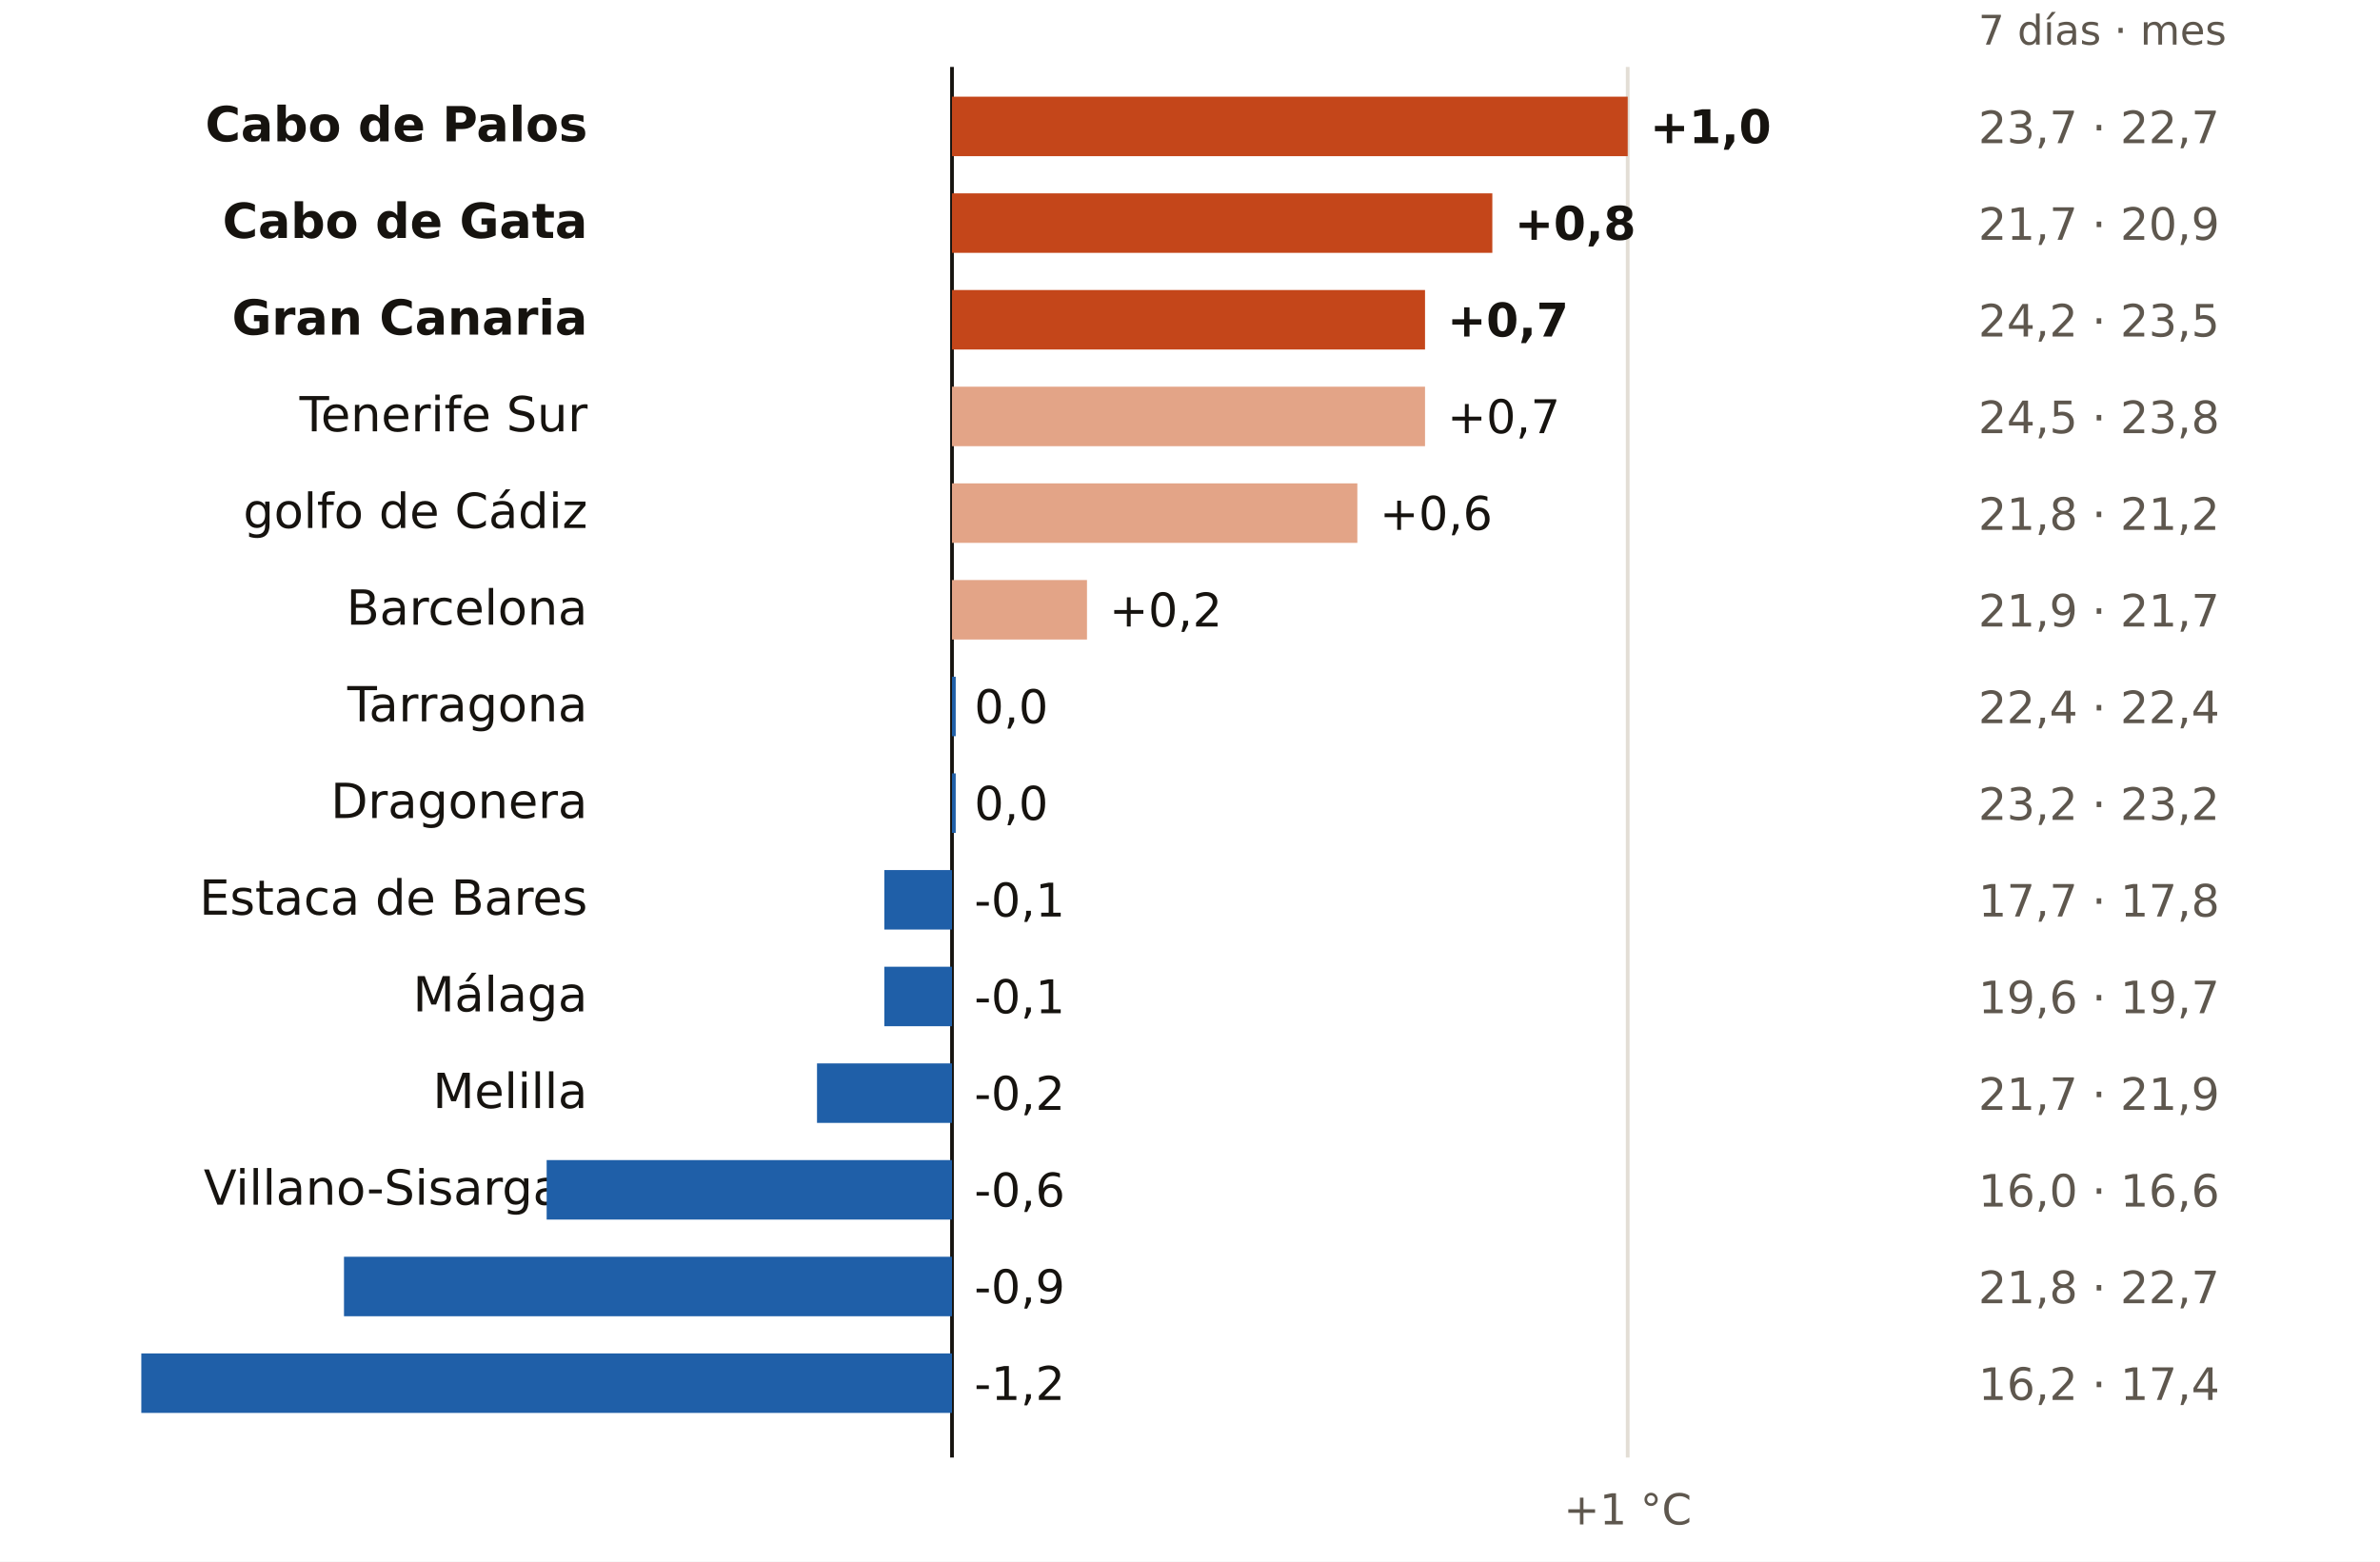
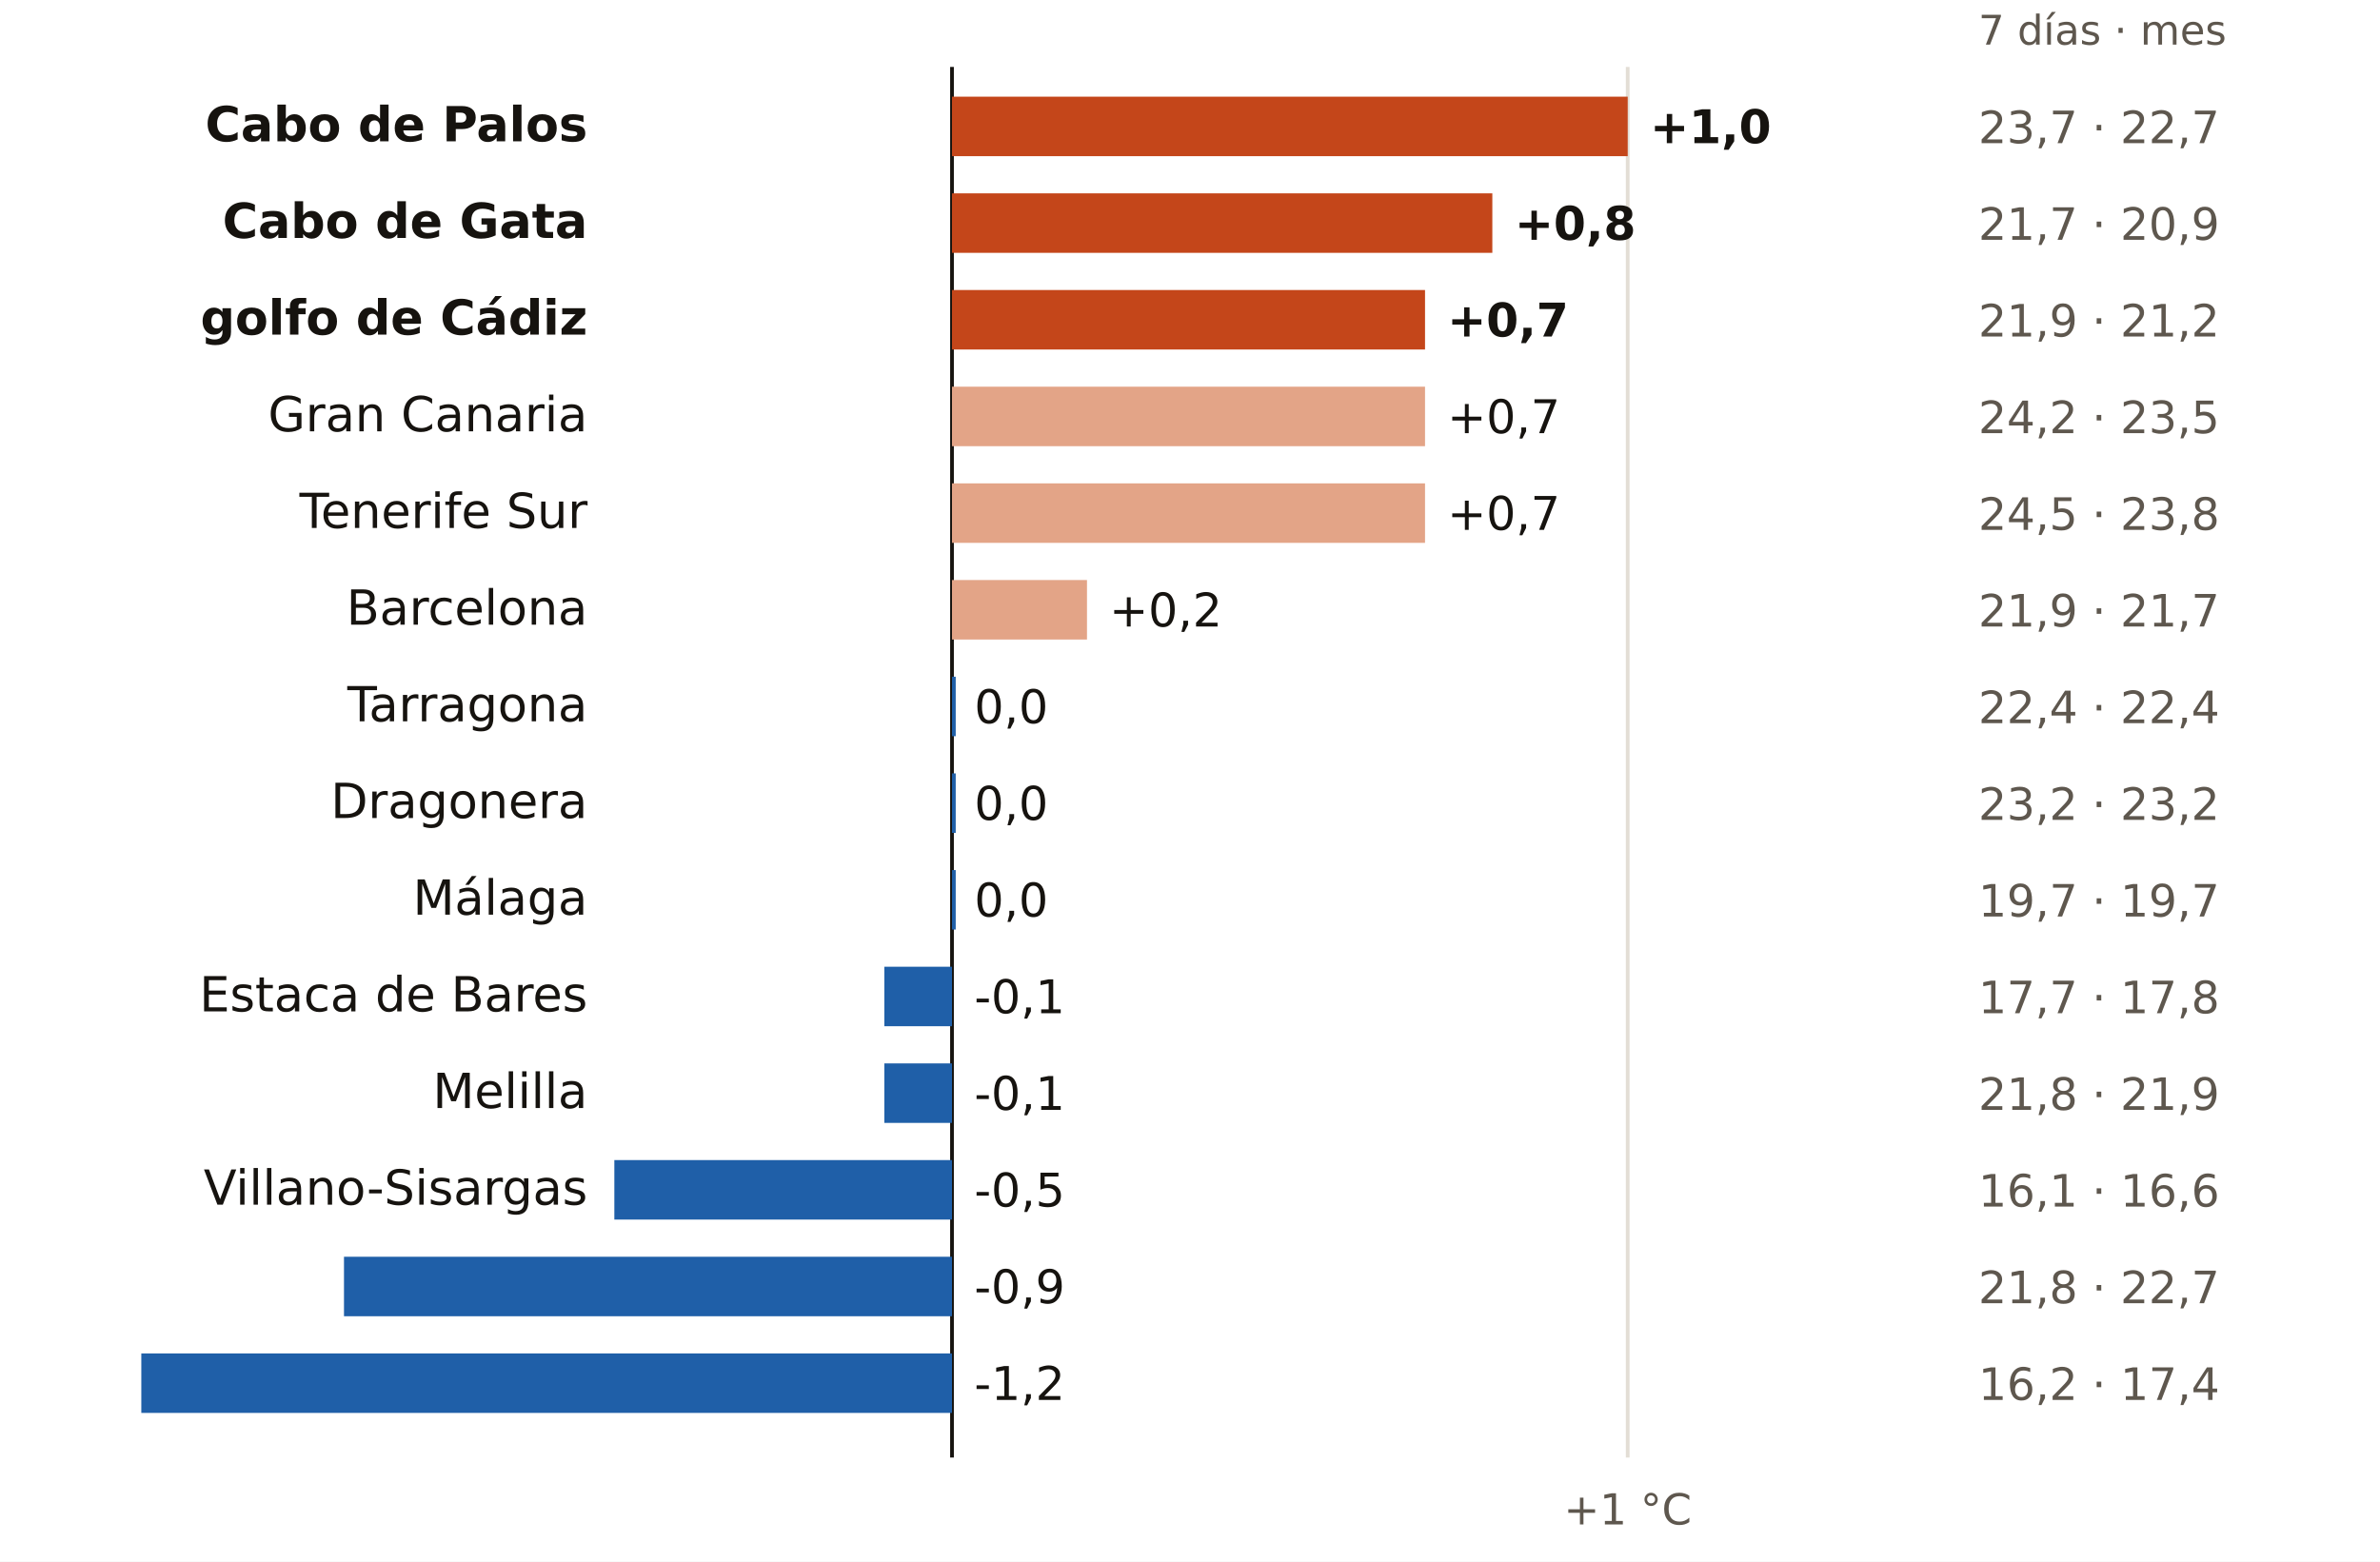
<svg xmlns="http://www.w3.org/2000/svg" viewBox="0 0 640 420" width="640" height="420" role="img" aria-label="El mar en cada boya: últimos 7 días frente a la media de octubres">
  <rect width="640" height="420" fill="#FFFFFF" />
  <text x="532.0" y="12.0" font-size="11" fill="#5E574E" text-anchor="start" font-weight="400" font-family="Public Sans, DejaVu Sans, Arial, sans-serif">7 días · mes</text>
  <line x1="256.0" x2="256.0" y1="18" y2="392" stroke="#16130F" stroke-width="1" />
  <line x1="437.7" x2="437.7" y1="18" y2="392" stroke="#E3DED5" stroke-width="1" />
  <text x="437.7" y="410.0" font-size="11.5" fill="#5E574E" text-anchor="middle" font-weight="400" font-family="Public Sans, DejaVu Sans, Arial, sans-serif">+1 °C</text>
  <text x="158.0" y="38.0" font-size="13" fill="#16130F" text-anchor="end" font-weight="600" font-family="Public Sans, DejaVu Sans, Arial, sans-serif">Cabo de Palos</text>
  <rect x="256.0" y="26" width="181.7" height="16" fill="#C4461A" />
  <text x="443.7" y="38.5" font-size="12.5" fill="#16130F" text-anchor="start" font-weight="700" font-family="Public Sans, DejaVu Sans, Arial, sans-serif">+1,0</text>
  <text x="532.0" y="38.5" font-size="12" fill="#5E574E" text-anchor="start" font-weight="400" font-family="Public Sans, DejaVu Sans, Arial, sans-serif">23,7 · 22,7</text>
  <text x="158.0" y="64.0" font-size="13" fill="#16130F" text-anchor="end" font-weight="600" font-family="Public Sans, DejaVu Sans, Arial, sans-serif">Cabo de Gata</text>
  <rect x="256.0" y="52" width="145.3" height="16" fill="#C4461A" />
  <text x="407.3" y="64.5" font-size="12.5" fill="#16130F" text-anchor="start" font-weight="700" font-family="Public Sans, DejaVu Sans, Arial, sans-serif">+0,8</text>
  <text x="532.0" y="64.5" font-size="12" fill="#5E574E" text-anchor="start" font-weight="400" font-family="Public Sans, DejaVu Sans, Arial, sans-serif">21,7 · 20,9</text>
-   <text x="158.0" y="90.0" font-size="13" fill="#16130F" text-anchor="end" font-weight="600" font-family="Public Sans, DejaVu Sans, Arial, sans-serif">Gran Canaria</text>
+   <text x="158.0" y="90.0" font-size="13" fill="#16130F" text-anchor="end" font-weight="600" font-family="Public Sans, DejaVu Sans, Arial, sans-serif">golfo de Cádiz</text>
  <rect x="256.0" y="78" width="127.2" height="16" fill="#C4461A" />
  <text x="389.2" y="90.5" font-size="12.5" fill="#16130F" text-anchor="start" font-weight="700" font-family="Public Sans, DejaVu Sans, Arial, sans-serif">+0,7</text>
-   <text x="532.0" y="90.5" font-size="12" fill="#5E574E" text-anchor="start" font-weight="400" font-family="Public Sans, DejaVu Sans, Arial, sans-serif">24,2 · 23,5</text>
-   <text x="158.0" y="116.0" font-size="13" fill="#16130F" text-anchor="end" font-weight="400" font-family="Public Sans, DejaVu Sans, Arial, sans-serif">Tenerife Sur</text>
+   <text x="532.0" y="90.5" font-size="12" fill="#5E574E" text-anchor="start" font-weight="400" font-family="Public Sans, DejaVu Sans, Arial, sans-serif">21,9 · 21,2</text>
+   <text x="158.0" y="116.0" font-size="13" fill="#16130F" text-anchor="end" font-weight="400" font-family="Public Sans, DejaVu Sans, Arial, sans-serif">Gran Canaria</text>
  <rect x="256.0" y="104" width="127.2" height="16" fill="#E3A487" />
  <text x="389.2" y="116.5" font-size="12.5" fill="#16130F" text-anchor="start" font-weight="500" font-family="Public Sans, DejaVu Sans, Arial, sans-serif">+0,7</text>
-   <text x="532.0" y="116.5" font-size="12" fill="#5E574E" text-anchor="start" font-weight="400" font-family="Public Sans, DejaVu Sans, Arial, sans-serif">24,5 · 23,8</text>
-   <text x="158.0" y="142.0" font-size="13" fill="#16130F" text-anchor="end" font-weight="400" font-family="Public Sans, DejaVu Sans, Arial, sans-serif">golfo de Cádiz</text>
-   <rect x="256.0" y="130" width="109.0" height="16" fill="#E3A487" />
-   <text x="371.0" y="142.5" font-size="12.5" fill="#16130F" text-anchor="start" font-weight="500" font-family="Public Sans, DejaVu Sans, Arial, sans-serif">+0,6</text>
-   <text x="532.0" y="142.5" font-size="12" fill="#5E574E" text-anchor="start" font-weight="400" font-family="Public Sans, DejaVu Sans, Arial, sans-serif">21,8 · 21,2</text>
+   <text x="532.0" y="116.5" font-size="12" fill="#5E574E" text-anchor="start" font-weight="400" font-family="Public Sans, DejaVu Sans, Arial, sans-serif">24,2 · 23,5</text>
+   <text x="158.0" y="142.0" font-size="13" fill="#16130F" text-anchor="end" font-weight="400" font-family="Public Sans, DejaVu Sans, Arial, sans-serif">Tenerife Sur</text>
+   <rect x="256.0" y="130" width="127.2" height="16" fill="#E3A487" />
+   <text x="389.2" y="142.5" font-size="12.5" fill="#16130F" text-anchor="start" font-weight="500" font-family="Public Sans, DejaVu Sans, Arial, sans-serif">+0,7</text>
+   <text x="532.0" y="142.5" font-size="12" fill="#5E574E" text-anchor="start" font-weight="400" font-family="Public Sans, DejaVu Sans, Arial, sans-serif">24,5 · 23,8</text>
  <text x="158.0" y="168.0" font-size="13" fill="#16130F" text-anchor="end" font-weight="400" font-family="Public Sans, DejaVu Sans, Arial, sans-serif">Barcelona</text>
  <rect x="256.0" y="156" width="36.3" height="16" fill="#E3A487" />
  <text x="298.3" y="168.5" font-size="12.5" fill="#16130F" text-anchor="start" font-weight="500" font-family="Public Sans, DejaVu Sans, Arial, sans-serif">+0,2</text>
  <text x="532.0" y="168.5" font-size="12" fill="#5E574E" text-anchor="start" font-weight="400" font-family="Public Sans, DejaVu Sans, Arial, sans-serif">21,9 · 21,7</text>
  <text x="158.0" y="194.0" font-size="13" fill="#16130F" text-anchor="end" font-weight="400" font-family="Public Sans, DejaVu Sans, Arial, sans-serif">Tarragona</text>
  <rect x="256.0" y="182" width="1.0" height="16" fill="#1F5FA8" />
  <text x="262.0" y="194.5" font-size="12.5" fill="#16130F" text-anchor="start" font-weight="500" font-family="Public Sans, DejaVu Sans, Arial, sans-serif">0,0</text>
  <text x="532.0" y="194.5" font-size="12" fill="#5E574E" text-anchor="start" font-weight="400" font-family="Public Sans, DejaVu Sans, Arial, sans-serif">22,4 · 22,4</text>
  <text x="158.0" y="220.0" font-size="13" fill="#16130F" text-anchor="end" font-weight="400" font-family="Public Sans, DejaVu Sans, Arial, sans-serif">Dragonera</text>
  <rect x="256.0" y="208" width="1.0" height="16" fill="#1F5FA8" />
  <text x="262.0" y="220.5" font-size="12.5" fill="#16130F" text-anchor="start" font-weight="500" font-family="Public Sans, DejaVu Sans, Arial, sans-serif">0,0</text>
  <text x="532.0" y="220.5" font-size="12" fill="#5E574E" text-anchor="start" font-weight="400" font-family="Public Sans, DejaVu Sans, Arial, sans-serif">23,2 · 23,2</text>
-   <text x="158.0" y="246.0" font-size="13" fill="#16130F" text-anchor="end" font-weight="400" font-family="Public Sans, DejaVu Sans, Arial, sans-serif">Estaca de Bares</text>
-   <rect x="237.8" y="234" width="18.2" height="16" fill="#1F5FA8" />
-   <text x="262.0" y="246.5" font-size="12.5" fill="#16130F" text-anchor="start" font-weight="500" font-family="Public Sans, DejaVu Sans, Arial, sans-serif">-0,1</text>
-   <text x="532.0" y="246.5" font-size="12" fill="#5E574E" text-anchor="start" font-weight="400" font-family="Public Sans, DejaVu Sans, Arial, sans-serif">17,7 · 17,8</text>
-   <text x="158.0" y="272.0" font-size="13" fill="#16130F" text-anchor="end" font-weight="400" font-family="Public Sans, DejaVu Sans, Arial, sans-serif">Málaga</text>
+   <text x="158.0" y="246.0" font-size="13" fill="#16130F" text-anchor="end" font-weight="400" font-family="Public Sans, DejaVu Sans, Arial, sans-serif">Málaga</text>
+   <rect x="256.0" y="234" width="1.0" height="16" fill="#1F5FA8" />
+   <text x="262.0" y="246.5" font-size="12.5" fill="#16130F" text-anchor="start" font-weight="500" font-family="Public Sans, DejaVu Sans, Arial, sans-serif">0,0</text>
+   <text x="532.0" y="246.5" font-size="12" fill="#5E574E" text-anchor="start" font-weight="400" font-family="Public Sans, DejaVu Sans, Arial, sans-serif">19,7 · 19,7</text>
+   <text x="158.0" y="272.0" font-size="13" fill="#16130F" text-anchor="end" font-weight="400" font-family="Public Sans, DejaVu Sans, Arial, sans-serif">Estaca de Bares</text>
  <rect x="237.8" y="260" width="18.2" height="16" fill="#1F5FA8" />
  <text x="262.0" y="272.5" font-size="12.5" fill="#16130F" text-anchor="start" font-weight="500" font-family="Public Sans, DejaVu Sans, Arial, sans-serif">-0,1</text>
-   <text x="532.0" y="272.5" font-size="12" fill="#5E574E" text-anchor="start" font-weight="400" font-family="Public Sans, DejaVu Sans, Arial, sans-serif">19,6 · 19,7</text>
+   <text x="532.0" y="272.5" font-size="12" fill="#5E574E" text-anchor="start" font-weight="400" font-family="Public Sans, DejaVu Sans, Arial, sans-serif">17,7 · 17,8</text>
  <text x="158.0" y="298.0" font-size="13" fill="#16130F" text-anchor="end" font-weight="400" font-family="Public Sans, DejaVu Sans, Arial, sans-serif">Melilla</text>
-   <rect x="219.7" y="286" width="36.3" height="16" fill="#1F5FA8" />
-   <text x="262.0" y="298.5" font-size="12.5" fill="#16130F" text-anchor="start" font-weight="500" font-family="Public Sans, DejaVu Sans, Arial, sans-serif">-0,2</text>
-   <text x="532.0" y="298.5" font-size="12" fill="#5E574E" text-anchor="start" font-weight="400" font-family="Public Sans, DejaVu Sans, Arial, sans-serif">21,7 · 21,9</text>
+   <rect x="237.8" y="286" width="18.2" height="16" fill="#1F5FA8" />
+   <text x="262.0" y="298.5" font-size="12.5" fill="#16130F" text-anchor="start" font-weight="500" font-family="Public Sans, DejaVu Sans, Arial, sans-serif">-0,1</text>
+   <text x="532.0" y="298.5" font-size="12" fill="#5E574E" text-anchor="start" font-weight="400" font-family="Public Sans, DejaVu Sans, Arial, sans-serif">21,8 · 21,9</text>
  <text x="158.0" y="324.0" font-size="13" fill="#16130F" text-anchor="end" font-weight="400" font-family="Public Sans, DejaVu Sans, Arial, sans-serif">Villano-Sisargas</text>
-   <rect x="147.0" y="312" width="109.0" height="16" fill="#1F5FA8" />
-   <text x="262.0" y="324.5" font-size="12.5" fill="#16130F" text-anchor="start" font-weight="500" font-family="Public Sans, DejaVu Sans, Arial, sans-serif">-0,6</text>
-   <text x="532.0" y="324.5" font-size="12" fill="#5E574E" text-anchor="start" font-weight="400" font-family="Public Sans, DejaVu Sans, Arial, sans-serif">16,0 · 16,6</text>
+   <rect x="165.2" y="312" width="90.8" height="16" fill="#1F5FA8" />
+   <text x="262.0" y="324.5" font-size="12.5" fill="#16130F" text-anchor="start" font-weight="500" font-family="Public Sans, DejaVu Sans, Arial, sans-serif">-0,5</text>
+   <text x="532.0" y="324.5" font-size="12" fill="#5E574E" text-anchor="start" font-weight="400" font-family="Public Sans, DejaVu Sans, Arial, sans-serif">16,1 · 16,6</text>
  <text x="158.0" y="350.0" font-size="13" fill="#16130F" text-anchor="end" font-weight="400" font-family="Public Sans, DejaVu Sans, Arial, sans-serif">Valencia</text>
  <rect x="92.5" y="338" width="163.5" height="16" fill="#1F5FA8" />
  <text x="262.0" y="350.5" font-size="12.5" fill="#16130F" text-anchor="start" font-weight="500" font-family="Public Sans, DejaVu Sans, Arial, sans-serif">-0,9</text>
  <text x="532.0" y="350.5" font-size="12" fill="#5E574E" text-anchor="start" font-weight="400" font-family="Public Sans, DejaVu Sans, Arial, sans-serif">21,8 · 22,7</text>
  <text x="158.0" y="376.0" font-size="13" fill="#16130F" text-anchor="end" font-weight="400" font-family="Public Sans, DejaVu Sans, Arial, sans-serif">Gijón</text>
  <rect x="38.0" y="364" width="218.0" height="16" fill="#1F5FA8" />
  <text x="262.0" y="376.5" font-size="12.5" fill="#16130F" text-anchor="start" font-weight="500" font-family="Public Sans, DejaVu Sans, Arial, sans-serif">-1,2</text>
  <text x="532.0" y="376.5" font-size="12" fill="#5E574E" text-anchor="start" font-weight="400" font-family="Public Sans, DejaVu Sans, Arial, sans-serif">16,2 · 17,4</text>
</svg>
